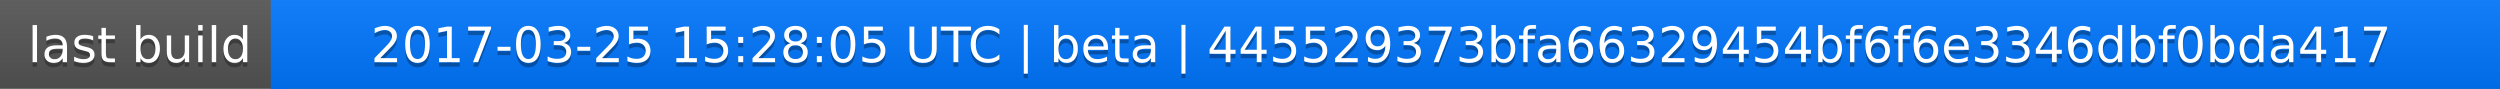
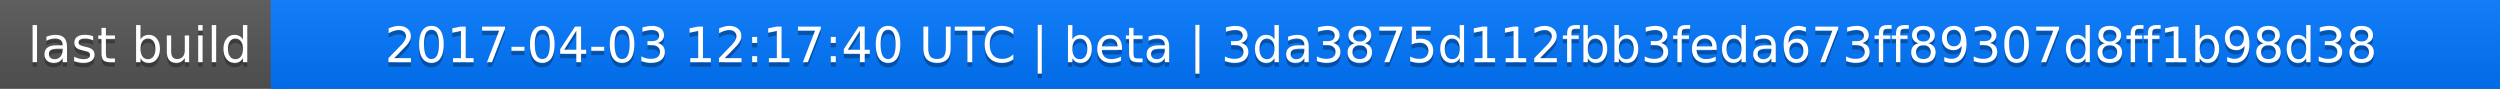
<svg xmlns="http://www.w3.org/2000/svg" width="563" height="20">
  <linearGradient id="a" x2="0" y2="100%">
    <stop offset="0" stop-color="#bbb" stop-opacity=".1" />
    <stop offset="1" stop-opacity=".1" />
  </linearGradient>
  <rect rx="0" width="563" height="20" fill="#555" />
  <rect rx="0" x="61" width="502" height="20" fill="#07f" />
  <path fill="#07f" d="M61 0h4v20h-4z" />
  <rect rx="0" width="563" height="20" fill="url(#a)" />
  <g fill="#fff" text-anchor="middle" font-family="DejaVu Sans,Verdana,Geneva,sans-serif" font-size="11">
    <text x="31.5" y="15" fill="#010101" fill-opacity=".3">last build</text>
    <text x="31.5" y="14">last build</text>
-     <text x="311" y="15" fill="#010101" fill-opacity=".3">2017-03-25 15:28:05 UTC | beta | 445529373bfa66329454bf6f6e3346dbf0bda417</text>
-     <text x="311" y="14">2017-03-25 15:28:05 UTC | beta | 445529373bfa66329454bf6f6e3346dbf0bda417</text>
+     <text x="311" y="15" fill="#010101" fill-opacity=".3">2017-04-03 12:17:40 UTC | beta | 3da3875d112fbb3feda673ff89307d8ff1b98d38</text>
+     <text x="311" y="14">2017-04-03 12:17:40 UTC | beta | 3da3875d112fbb3feda673ff89307d8ff1b98d38</text>
  </g>
</svg>
